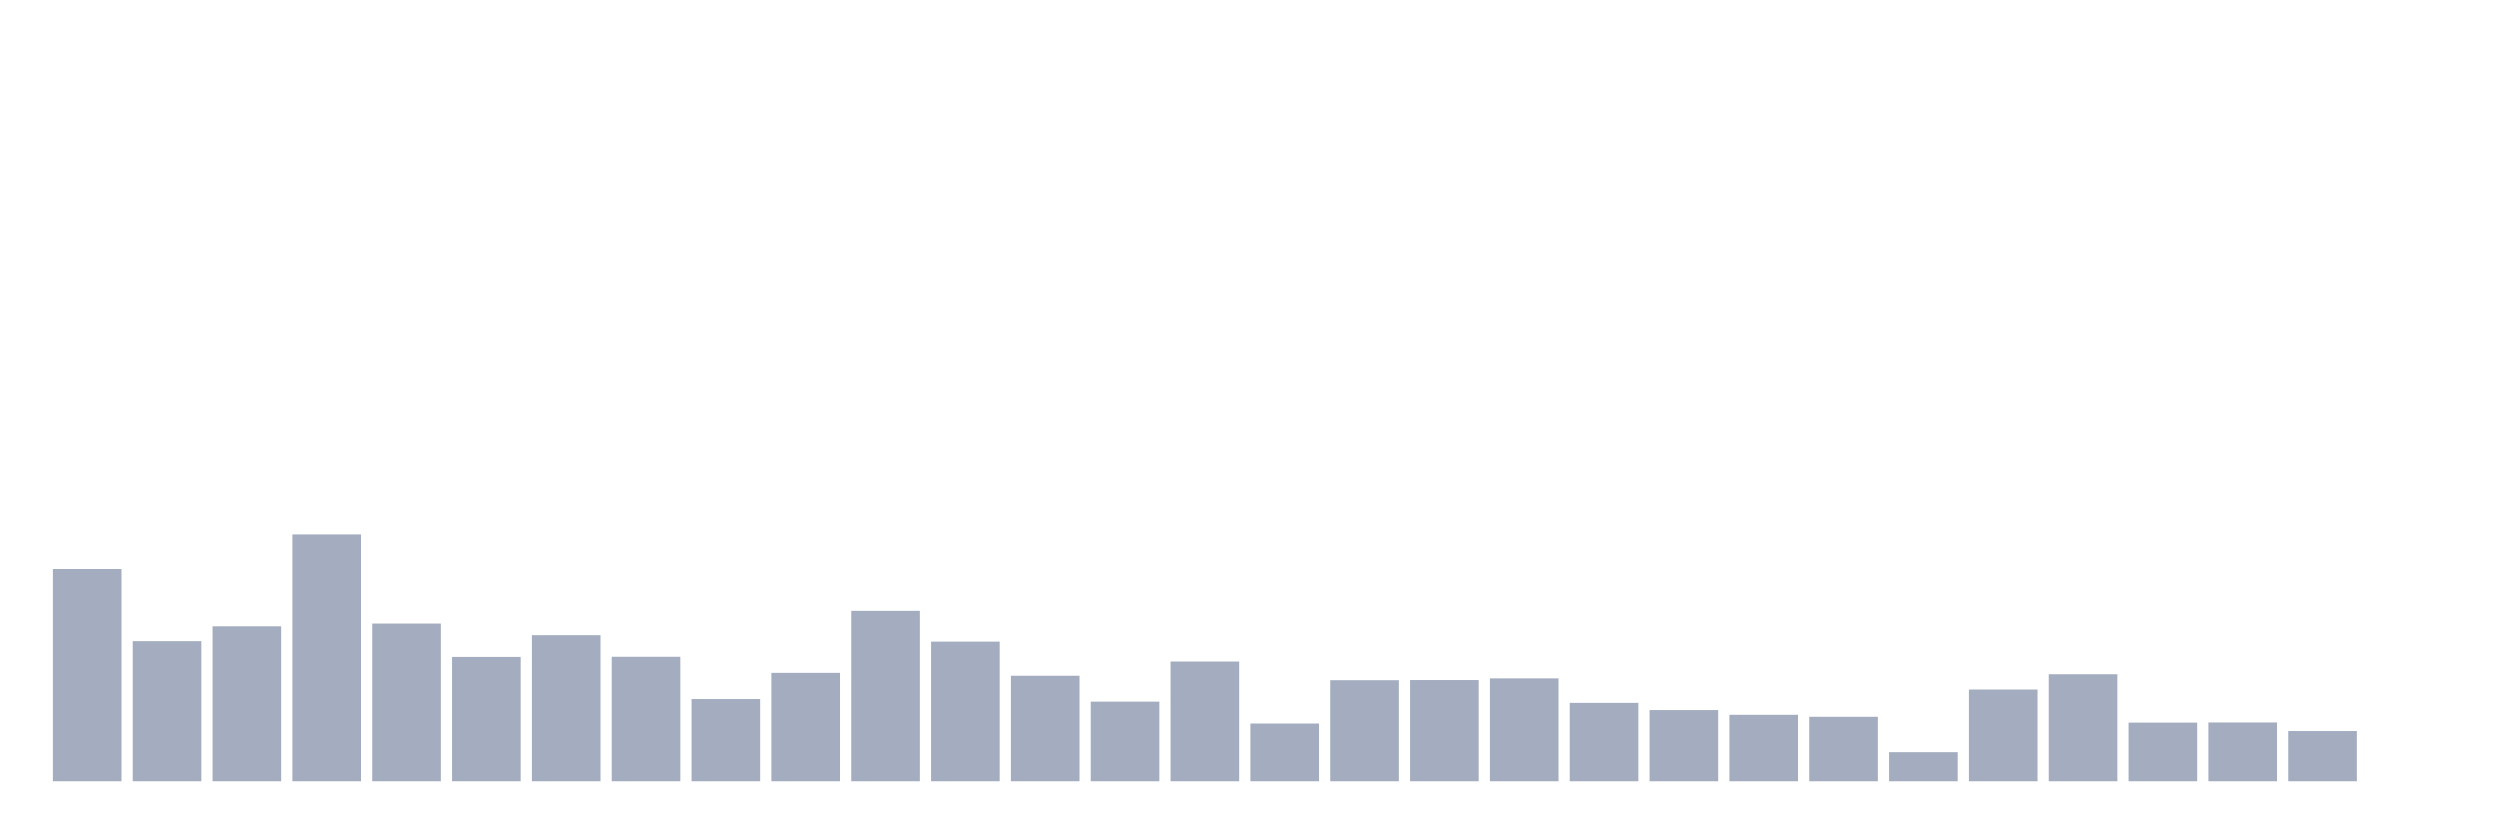
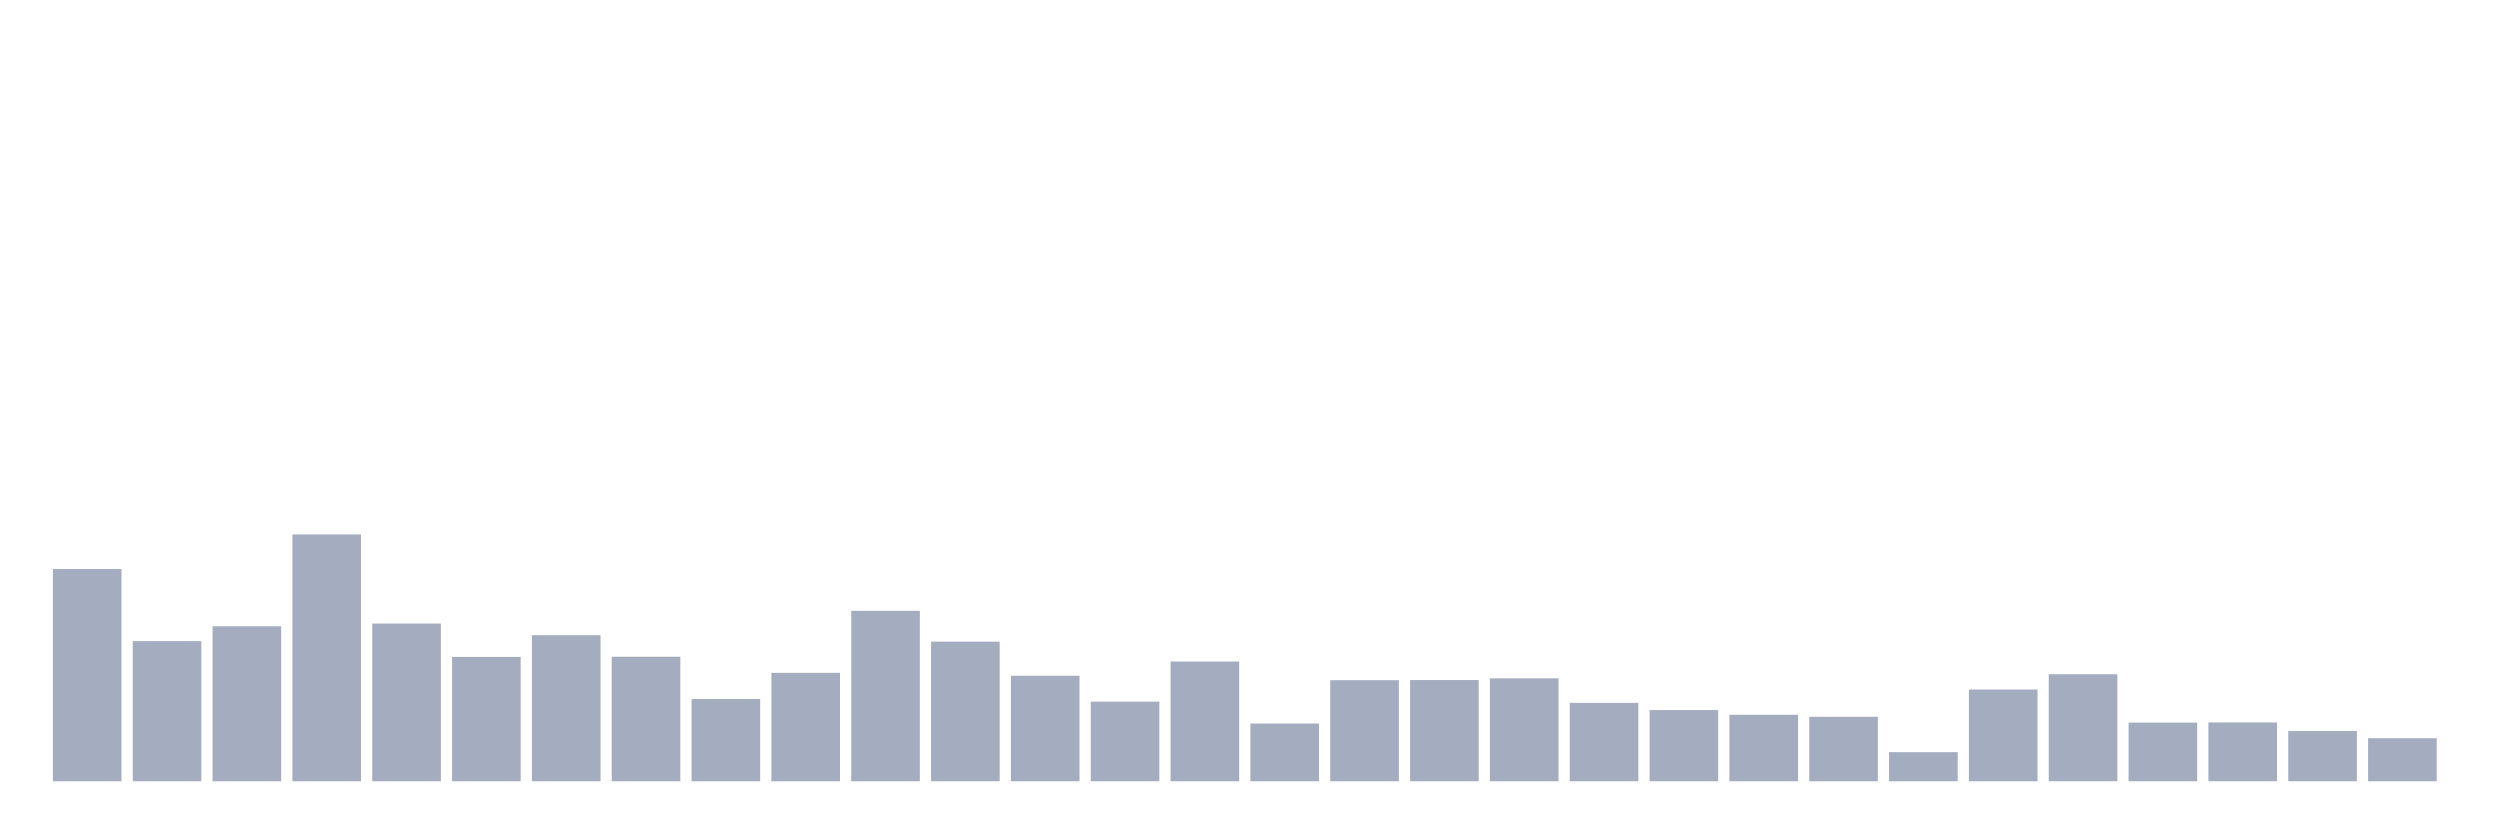
<svg xmlns="http://www.w3.org/2000/svg" viewBox="0 0 480 160">
  <g transform="translate(10,10)">
    <rect class="bar" x="0.153" width="13.175" y="99.252" height="40.748" fill="rgb(164,173,192)" />
    <rect class="bar" x="15.482" width="13.175" y="113.1" height="26.9" fill="rgb(164,173,192)" />
    <rect class="bar" x="30.81" width="13.175" y="110.248" height="29.752" fill="rgb(164,173,192)" />
    <rect class="bar" x="46.138" width="13.175" y="92.608" height="47.392" fill="rgb(164,173,192)" />
    <rect class="bar" x="61.466" width="13.175" y="109.719" height="30.281" fill="rgb(164,173,192)" />
    <rect class="bar" x="76.794" width="13.175" y="116.128" height="23.872" fill="rgb(164,173,192)" />
    <rect class="bar" x="92.123" width="13.175" y="111.953" height="28.047" fill="rgb(164,173,192)" />
    <rect class="bar" x="107.451" width="13.175" y="116.098" height="23.902" fill="rgb(164,173,192)" />
    <rect class="bar" x="122.779" width="13.175" y="124.213" height="15.787" fill="rgb(164,173,192)" />
    <rect class="bar" x="138.107" width="13.175" y="119.185" height="20.815" fill="rgb(164,173,192)" />
    <rect class="bar" x="153.436" width="13.175" y="107.278" height="32.722" fill="rgb(164,173,192)" />
    <rect class="bar" x="168.764" width="13.175" y="113.188" height="26.812" fill="rgb(164,173,192)" />
    <rect class="bar" x="184.092" width="13.175" y="119.744" height="20.256" fill="rgb(164,173,192)" />
    <rect class="bar" x="199.42" width="13.175" y="124.712" height="15.288" fill="rgb(164,173,192)" />
    <rect class="bar" x="214.748" width="13.175" y="117.01" height="22.99" fill="rgb(164,173,192)" />
    <rect class="bar" x="230.077" width="13.175" y="128.916" height="11.084" fill="rgb(164,173,192)" />
    <rect class="bar" x="245.405" width="13.175" y="120.596" height="19.404" fill="rgb(164,173,192)" />
    <rect class="bar" x="260.733" width="13.175" y="120.567" height="19.433" fill="rgb(164,173,192)" />
    <rect class="bar" x="276.061" width="13.175" y="120.244" height="19.756" fill="rgb(164,173,192)" />
    <rect class="bar" x="291.39" width="13.175" y="124.948" height="15.052" fill="rgb(164,173,192)" />
    <rect class="bar" x="306.718" width="13.175" y="126.329" height="13.671" fill="rgb(164,173,192)" />
    <rect class="bar" x="322.046" width="13.175" y="127.241" height="12.759" fill="rgb(164,173,192)" />
    <rect class="bar" x="337.374" width="13.175" y="127.623" height="12.377" fill="rgb(164,173,192)" />
    <rect class="bar" x="352.702" width="13.175" y="134.414" height="5.586" fill="rgb(164,173,192)" />
    <rect class="bar" x="368.031" width="13.175" y="122.39" height="17.61" fill="rgb(164,173,192)" />
    <rect class="bar" x="383.359" width="13.175" y="119.45" height="20.55" fill="rgb(164,173,192)" />
    <rect class="bar" x="398.687" width="13.175" y="128.74" height="11.26" fill="rgb(164,173,192)" />
    <rect class="bar" x="414.015" width="13.175" y="128.711" height="11.289" fill="rgb(164,173,192)" />
    <rect class="bar" x="429.344" width="13.175" y="130.357" height="9.643" fill="rgb(164,173,192)" />
-     <rect class="bar" x="444.672" width="13.175" y="140" height="0" fill="rgb(164,173,192)" />
+     <rect class="bar" x="444.672" width="13.175" y="131.739" height="8.261" fill="rgb(164,173,192)" />
  </g>
</svg>
